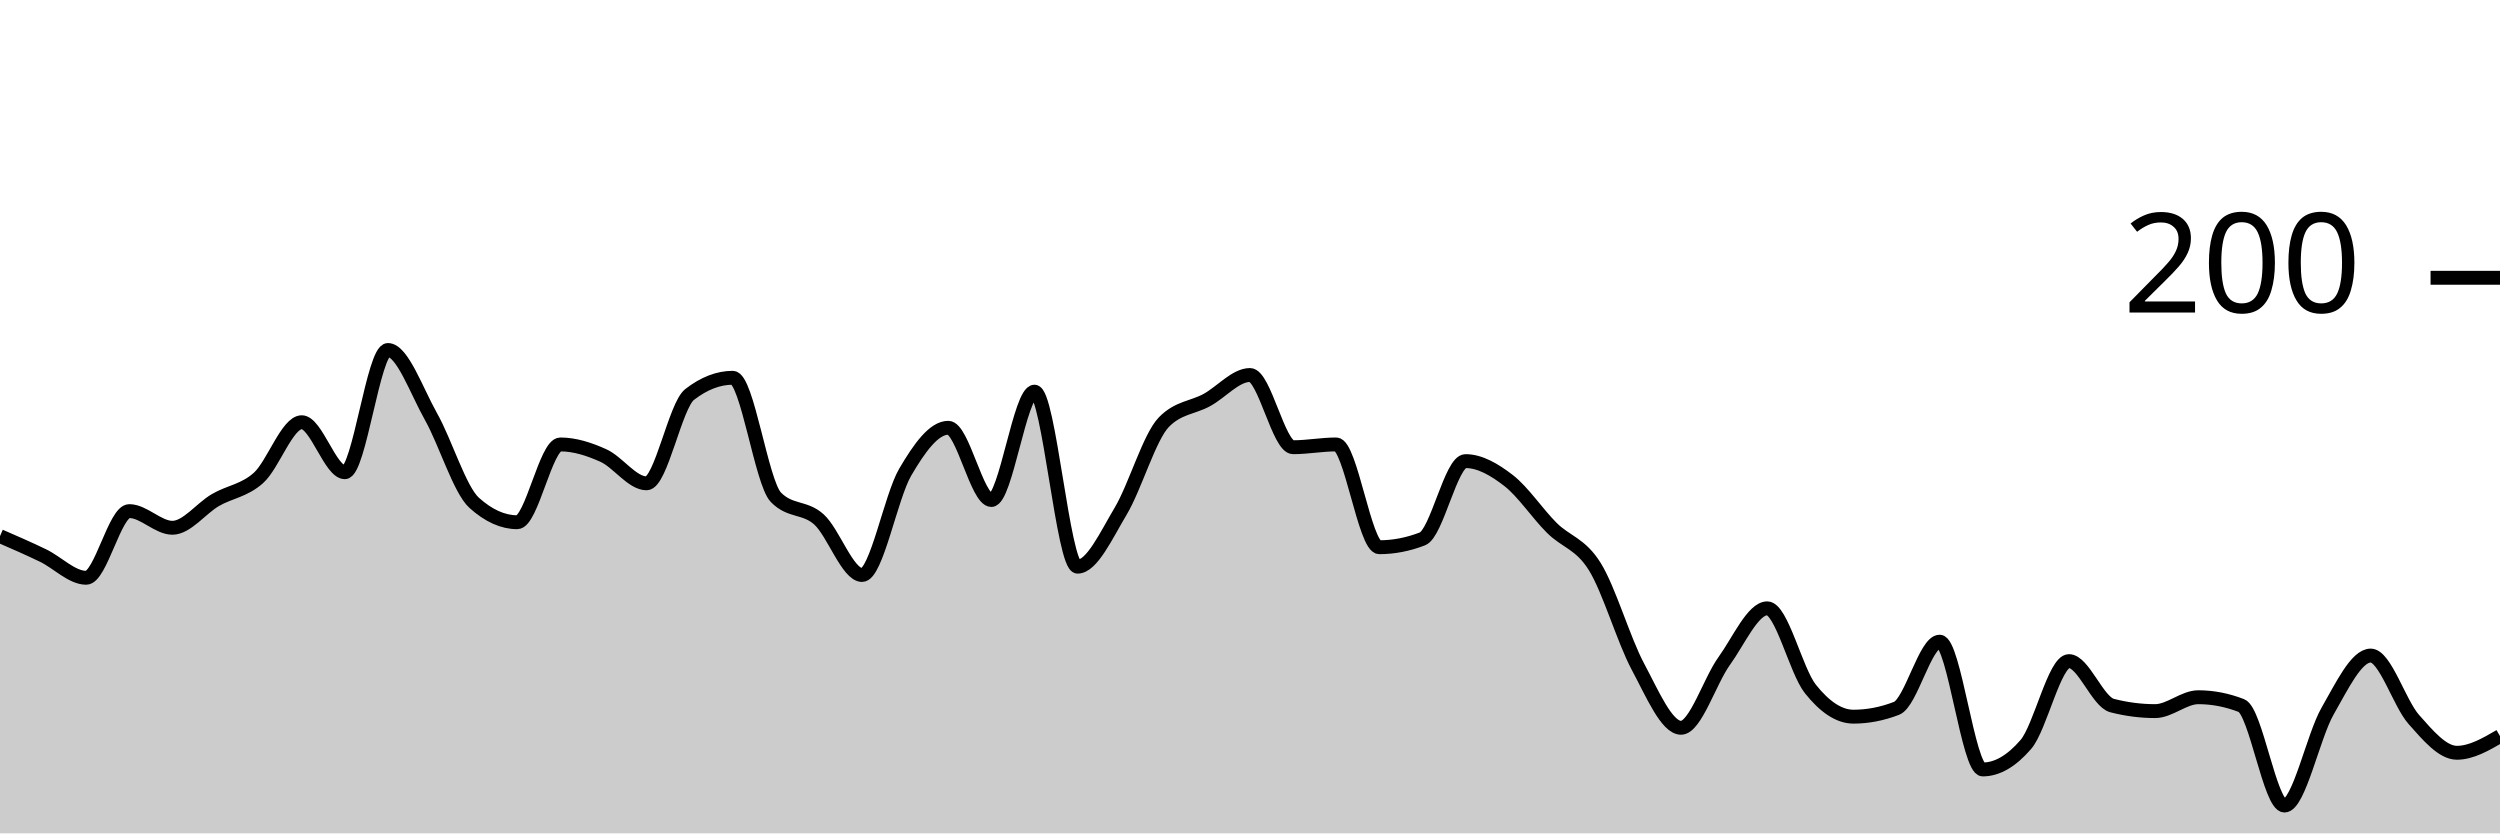
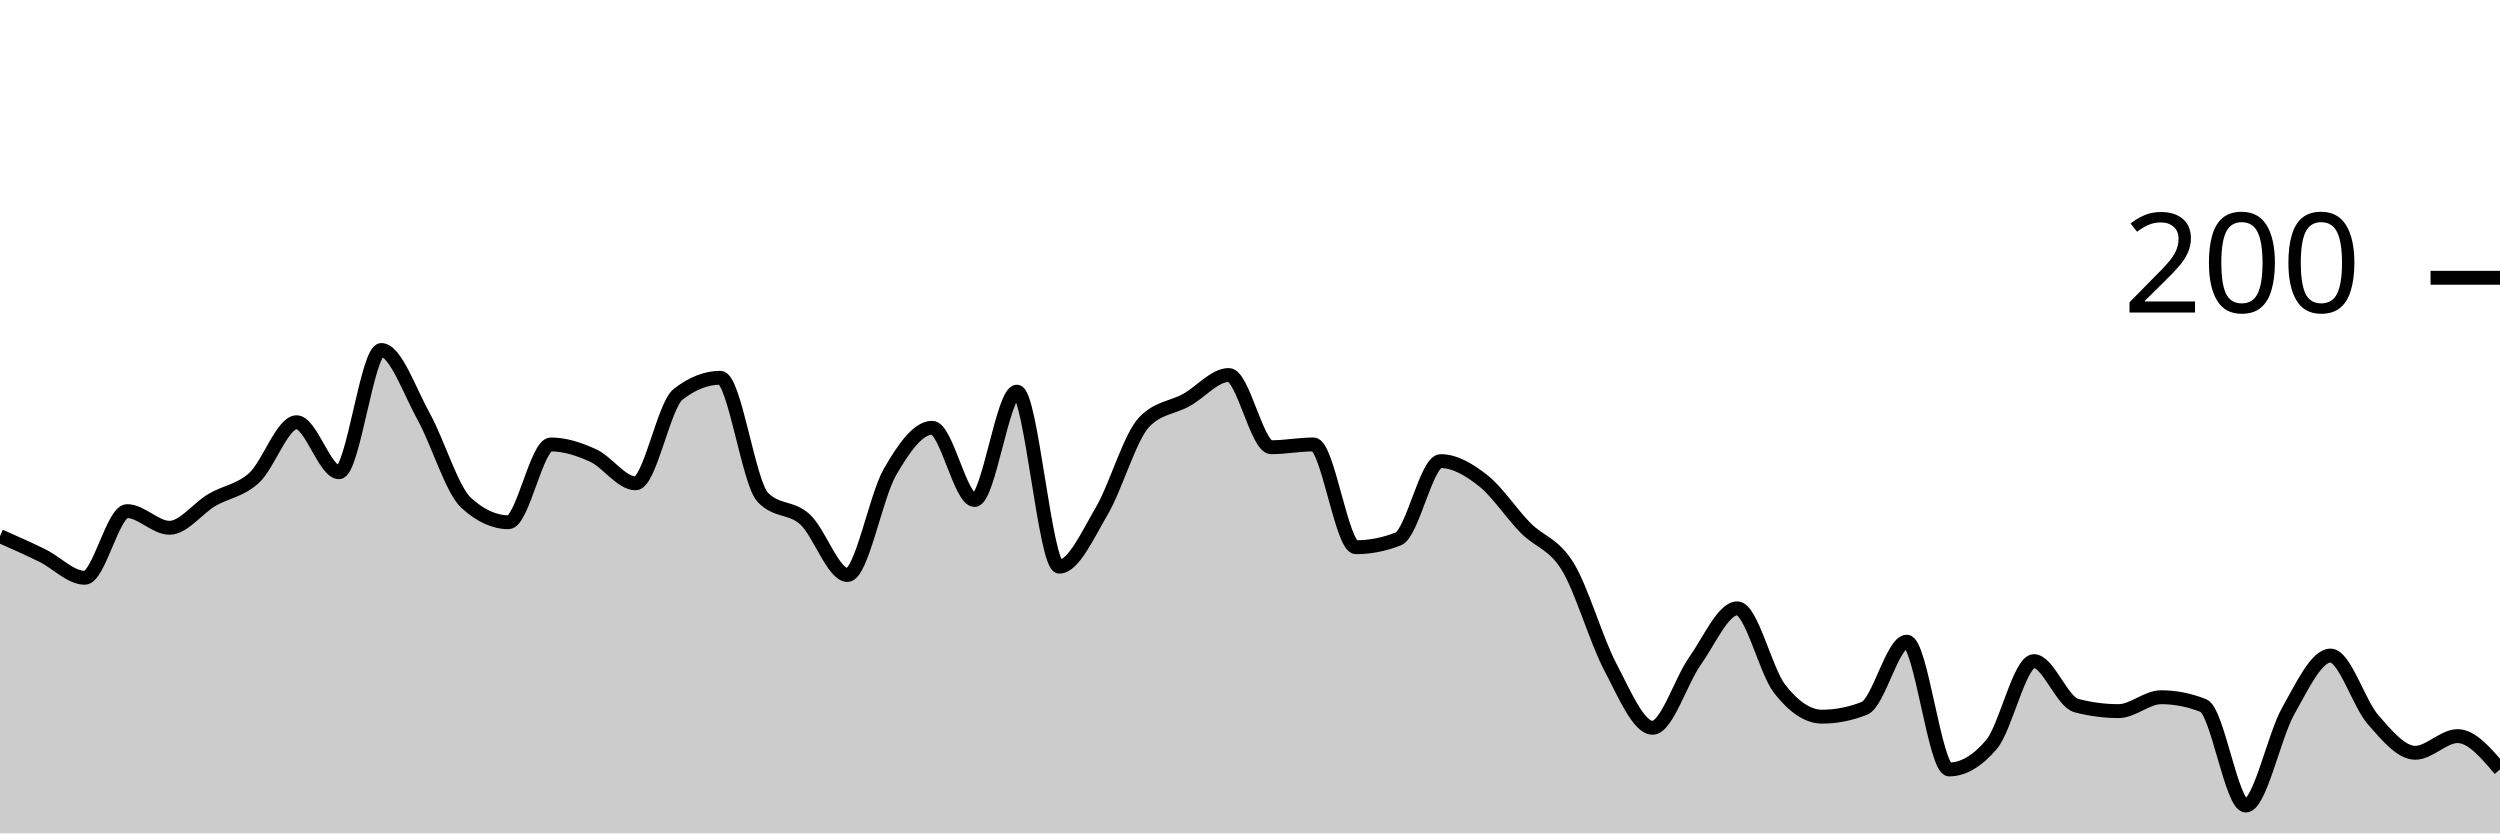
<svg xmlns="http://www.w3.org/2000/svg" viewBox="0 0 180 60">
  <g transform="translate(0,20)">
-     <path class="area" fill="rgba(0, 0, 0, 0.2)" d="M0,18.6C1.034,19.05,2.069,19.5,3.103,20C4.138,20.5,5.172,21.6,6.207,21.6C7.241,21.6,8.276,16.8,9.31,16.8C10.345,16.8,11.379,18,12.414,18C13.448,18,14.483,16.6,15.517,16C16.552,15.4,17.586,15.333,18.621,14.4C19.655,13.467,20.69,10.4,21.724,10.4C22.759,10.4,23.793,14,24.828,14C25.862,14,26.897,5.2,27.931,5.2C28.966,5.2,30,8.167,31.034,10C32.069,11.833,33.103,15.267,34.138,16.2C35.172,17.133,36.207,17.6,37.241,17.6C38.276,17.6,39.31,12,40.345,12C41.379,12,42.414,12.333,43.448,12.8C44.483,13.267,45.517,14.8,46.552,14.8C47.586,14.8,48.621,9.2,49.655,8.4C50.69,7.6,51.724,7.2,52.759,7.2C53.793,7.2,54.828,14.733,55.862,15.8C56.897,16.867,57.931,16.467,58.966,17.4C60,18.333,61.034,21.4,62.069,21.4C63.103,21.4,64.138,15.767,65.172,14C66.207,12.233,67.241,10.8,68.276,10.8C69.31,10.8,70.345,16,71.379,16C72.414,16,73.448,8.2,74.483,8.2C75.517,8.2,76.552,20.8,77.586,20.8C78.621,20.8,79.655,18.533,80.69,16.8C81.724,15.067,82.759,11.467,83.793,10.4C84.828,9.333,85.862,9.367,86.897,8.8C87.931,8.233,88.966,7,90,7C91.034,7,92.069,12.2,93.103,12.2C94.138,12.2,95.172,12,96.207,12C97.241,12,98.276,19.4,99.31,19.4C100.345,19.4,101.379,19.2,102.414,18.8C103.448,18.4,104.483,13.2,105.517,13.2C106.552,13.2,107.586,13.8,108.621,14.6C109.655,15.4,110.69,16.967,111.724,18C112.759,19.033,113.793,19.133,114.828,20.8C115.862,22.467,116.897,26.067,117.931,28C118.966,29.933,120,32.4,121.034,32.4C122.069,32.4,123.103,29.033,124.138,27.6C125.172,26.167,126.207,23.8,127.241,23.8C128.276,23.8,129.31,28.3,130.345,29.6C131.379,30.9,132.414,31.6,133.448,31.6C134.483,31.6,135.517,31.4,136.552,31C137.586,30.6,138.621,26.2,139.655,26.2C140.69,26.2,141.724,35.4,142.759,35.4C143.793,35.4,144.828,34.8,145.862,33.6C146.897,32.4,147.931,27.6,148.966,27.6C150,27.6,151.034,30.533,152.069,30.8C153.103,31.067,154.138,31.2,155.172,31.2C156.207,31.2,157.241,30.2,158.276,30.2C159.31,30.2,160.345,30.4,161.379,30.8C162.414,31.2,163.448,38,164.483,38C165.517,38,166.552,33,167.586,31.2C168.621,29.4,169.655,27.2,170.69,27.2C171.724,27.2,172.759,30.633,173.793,31.8C174.828,32.967,175.862,34.2,176.897,34.2C177.931,34.2,178.966,33.6,180,33L180,40C178.966,40,177.931,40,176.897,40C175.862,40,174.828,40,173.793,40C172.759,40,171.724,40,170.69,40C169.655,40,168.621,40,167.586,40C166.552,40,165.517,40,164.483,40C163.448,40,162.414,40,161.379,40C160.345,40,159.31,40,158.276,40C157.241,40,156.207,40,155.172,40C154.138,40,153.103,40,152.069,40C151.034,40,150,40,148.966,40C147.931,40,146.897,40,145.862,40C144.828,40,143.793,40,142.759,40C141.724,40,140.69,40,139.655,40C138.621,40,137.586,40,136.552,40C135.517,40,134.483,40,133.448,40C132.414,40,131.379,40,130.345,40C129.31,40,128.276,40,127.241,40C126.207,40,125.172,40,124.138,40C123.103,40,122.069,40,121.034,40C120,40,118.966,40,117.931,40C116.897,40,115.862,40,114.828,40C113.793,40,112.759,40,111.724,40C110.69,40,109.655,40,108.621,40C107.586,40,106.552,40,105.517,40C104.483,40,103.448,40,102.414,40C101.379,40,100.345,40,99.31,40C98.276,40,97.241,40,96.207,40C95.172,40,94.138,40,93.103,40C92.069,40,91.034,40,90,40C88.966,40,87.931,40,86.897,40C85.862,40,84.828,40,83.793,40C82.759,40,81.724,40,80.69,40C79.655,40,78.621,40,77.586,40C76.552,40,75.517,40,74.483,40C73.448,40,72.414,40,71.379,40C70.345,40,69.31,40,68.276,40C67.241,40,66.207,40,65.172,40C64.138,40,63.103,40,62.069,40C61.034,40,60,40,58.966,40C57.931,40,56.897,40,55.862,40C54.828,40,53.793,40,52.759,40C51.724,40,50.69,40,49.655,40C48.621,40,47.586,40,46.552,40C45.517,40,44.483,40,43.448,40C42.414,40,41.379,40,40.345,40C39.31,40,38.276,40,37.241,40C36.207,40,35.172,40,34.138,40C33.103,40,32.069,40,31.034,40C30,40,28.966,40,27.931,40C26.897,40,25.862,40,24.828,40C23.793,40,22.759,40,21.724,40C20.69,40,19.655,40,18.621,40C17.586,40,16.552,40,15.517,40C14.483,40,13.448,40,12.414,40C11.379,40,10.345,40,9.31,40C8.276,40,7.241,40,6.207,40C5.172,40,4.138,40,3.103,40C2.069,40,1.034,40,0,40Z" />
-     <path class="line" stroke="black" fill="none" d="M0,18.6C1.034,19.05,2.069,19.5,3.103,20C4.138,20.5,5.172,21.6,6.207,21.6C7.241,21.6,8.276,16.8,9.31,16.8C10.345,16.8,11.379,18,12.414,18C13.448,18,14.483,16.6,15.517,16C16.552,15.4,17.586,15.333,18.621,14.4C19.655,13.467,20.69,10.4,21.724,10.4C22.759,10.4,23.793,14,24.828,14C25.862,14,26.897,5.2,27.931,5.2C28.966,5.2,30,8.167,31.034,10C32.069,11.833,33.103,15.267,34.138,16.2C35.172,17.133,36.207,17.6,37.241,17.6C38.276,17.6,39.31,12,40.345,12C41.379,12,42.414,12.333,43.448,12.8C44.483,13.267,45.517,14.8,46.552,14.8C47.586,14.8,48.621,9.2,49.655,8.4C50.69,7.6,51.724,7.2,52.759,7.2C53.793,7.2,54.828,14.733,55.862,15.8C56.897,16.867,57.931,16.467,58.966,17.4C60,18.333,61.034,21.4,62.069,21.4C63.103,21.4,64.138,15.767,65.172,14C66.207,12.233,67.241,10.8,68.276,10.8C69.31,10.8,70.345,16,71.379,16C72.414,16,73.448,8.2,74.483,8.2C75.517,8.2,76.552,20.8,77.586,20.8C78.621,20.8,79.655,18.533,80.69,16.8C81.724,15.067,82.759,11.467,83.793,10.4C84.828,9.333,85.862,9.367,86.897,8.8C87.931,8.233,88.966,7,90,7C91.034,7,92.069,12.2,93.103,12.2C94.138,12.2,95.172,12,96.207,12C97.241,12,98.276,19.4,99.31,19.4C100.345,19.4,101.379,19.2,102.414,18.8C103.448,18.4,104.483,13.2,105.517,13.2C106.552,13.2,107.586,13.8,108.621,14.6C109.655,15.4,110.69,16.967,111.724,18C112.759,19.033,113.793,19.133,114.828,20.8C115.862,22.467,116.897,26.067,117.931,28C118.966,29.933,120,32.4,121.034,32.4C122.069,32.4,123.103,29.033,124.138,27.6C125.172,26.167,126.207,23.8,127.241,23.8C128.276,23.8,129.31,28.3,130.345,29.6C131.379,30.9,132.414,31.6,133.448,31.6C134.483,31.6,135.517,31.4,136.552,31C137.586,30.6,138.621,26.2,139.655,26.2C140.69,26.2,141.724,35.4,142.759,35.4C143.793,35.4,144.828,34.8,145.862,33.6C146.897,32.4,147.931,27.6,148.966,27.6C150,27.6,151.034,30.533,152.069,30.8C153.103,31.067,154.138,31.2,155.172,31.2C156.207,31.2,157.241,30.2,158.276,30.2C159.31,30.2,160.345,30.4,161.379,30.8C162.414,31.2,163.448,38,164.483,38C165.517,38,166.552,33,167.586,31.2C168.621,29.4,169.655,27.2,170.69,27.2C171.724,27.2,172.759,30.633,173.793,31.8C174.828,32.967,175.862,34.2,176.897,34.2C177.931,34.2,178.966,33.6,180,33" />
+     <path class="area" fill="rgba(0, 0, 0, 0.2)" d="M0,18.6C1.017,19.05,2.034,19.5,3.051,20C4.068,20.5,5.085,21.6,6.102,21.6C7.119,21.6,8.136,16.8,9.153,16.8C10.169,16.8,11.186,18,12.203,18C13.22,18,14.237,16.6,15.254,16C16.271,15.4,17.288,15.333,18.305,14.4C19.322,13.467,20.339,10.4,21.356,10.4C22.373,10.4,23.39,14,24.407,14C25.424,14,26.441,5.2,27.458,5.2C28.475,5.2,29.492,8.167,30.508,10C31.525,11.833,32.542,15.267,33.559,16.2C34.576,17.133,35.593,17.6,36.61,17.6C37.627,17.6,38.644,12,39.661,12C40.678,12,41.695,12.333,42.712,12.8C43.729,13.267,44.746,14.8,45.763,14.8C46.78,14.8,47.797,9.2,48.814,8.4C49.831,7.6,50.847,7.2,51.864,7.2C52.881,7.2,53.898,14.733,54.915,15.8C55.932,16.867,56.949,16.467,57.966,17.4C58.983,18.333,60,21.4,61.017,21.4C62.034,21.4,63.051,15.767,64.068,14C65.085,12.233,66.102,10.8,67.119,10.8C68.136,10.8,69.153,16,70.169,16C71.186,16,72.203,8.2,73.22,8.2C74.237,8.2,75.254,20.8,76.271,20.8C77.288,20.8,78.305,18.533,79.322,16.8C80.339,15.067,81.356,11.467,82.373,10.4C83.39,9.333,84.407,9.367,85.424,8.8C86.441,8.233,87.458,7,88.475,7C89.492,7,90.508,12.2,91.525,12.2C92.542,12.2,93.559,12,94.576,12C95.593,12,96.61,19.4,97.627,19.4C98.644,19.4,99.661,19.2,100.678,18.8C101.695,18.4,102.712,13.2,103.729,13.2C104.746,13.2,105.763,13.8,106.78,14.6C107.797,15.4,108.814,16.967,109.831,18C110.847,19.033,111.864,19.133,112.881,20.8C113.898,22.467,114.915,26.067,115.932,28C116.949,29.933,117.966,32.4,118.983,32.4C120,32.4,121.017,29.033,122.034,27.6C123.051,26.167,124.068,23.8,125.085,23.8C126.102,23.8,127.119,28.3,128.136,29.6C129.153,30.9,130.169,31.6,131.186,31.6C132.203,31.6,133.22,31.4,134.237,31C135.254,30.6,136.271,26.2,137.288,26.2C138.305,26.2,139.322,35.4,140.339,35.4C141.356,35.4,142.373,34.8,143.39,33.6C144.407,32.4,145.424,27.6,146.441,27.6C147.458,27.6,148.475,30.533,149.492,30.8C150.508,31.067,151.525,31.2,152.542,31.2C153.559,31.2,154.576,30.2,155.593,30.2C156.61,30.2,157.627,30.4,158.644,30.8C159.661,31.2,160.678,38,161.695,38C162.712,38,163.729,33,164.746,31.2C165.763,29.4,166.78,27.2,167.797,27.2C168.814,27.2,169.831,30.633,170.847,31.8C171.864,32.967,172.881,34.2,173.898,34.2C174.915,34.2,175.932,33,176.949,33C177.966,33,178.983,34.2,180,35.4L180,40C178.983,40,177.966,40,176.949,40C175.932,40,174.915,40,173.898,40C172.881,40,171.864,40,170.847,40C169.831,40,168.814,40,167.797,40C166.78,40,165.763,40,164.746,40C163.729,40,162.712,40,161.695,40C160.678,40,159.661,40,158.644,40C157.627,40,156.61,40,155.593,40C154.576,40,153.559,40,152.542,40C151.525,40,150.508,40,149.492,40C148.475,40,147.458,40,146.441,40C145.424,40,144.407,40,143.39,40C142.373,40,141.356,40,140.339,40C139.322,40,138.305,40,137.288,40C136.271,40,135.254,40,134.237,40C133.22,40,132.203,40,131.186,40C130.169,40,129.153,40,128.136,40C127.119,40,126.102,40,125.085,40C124.068,40,123.051,40,122.034,40C121.017,40,120,40,118.983,40C117.966,40,116.949,40,115.932,40C114.915,40,113.898,40,112.881,40C111.864,40,110.847,40,109.831,40C108.814,40,107.797,40,106.78,40C105.763,40,104.746,40,103.729,40C102.712,40,101.695,40,100.678,40C99.661,40,98.644,40,97.627,40C96.61,40,95.593,40,94.576,40C93.559,40,92.542,40,91.525,40C90.508,40,89.492,40,88.475,40C87.458,40,86.441,40,85.424,40C84.407,40,83.39,40,82.373,40C81.356,40,80.339,40,79.322,40C78.305,40,77.288,40,76.271,40C75.254,40,74.237,40,73.22,40C72.203,40,71.186,40,70.169,40C69.153,40,68.136,40,67.119,40C66.102,40,65.085,40,64.068,40C63.051,40,62.034,40,61.017,40C60,40,58.983,40,57.966,40C56.949,40,55.932,40,54.915,40C53.898,40,52.881,40,51.864,40C50.847,40,49.831,40,48.814,40C47.797,40,46.78,40,45.763,40C44.746,40,43.729,40,42.712,40C41.695,40,40.678,40,39.661,40C38.644,40,37.627,40,36.61,40C35.593,40,34.576,40,33.559,40C32.542,40,31.525,40,30.508,40C29.492,40,28.475,40,27.458,40C26.441,40,25.424,40,24.407,40C23.39,40,22.373,40,21.356,40C20.339,40,19.322,40,18.305,40C17.288,40,16.271,40,15.254,40C14.237,40,13.22,40,12.203,40C11.186,40,10.169,40,9.153,40C8.136,40,7.119,40,6.102,40C5.085,40,4.068,40,3.051,40C2.034,40,1.017,40,0,40Z" />
+     <path class="line" stroke="black" fill="none" d="M0,18.6C1.017,19.05,2.034,19.5,3.051,20C4.068,20.5,5.085,21.6,6.102,21.6C7.119,21.6,8.136,16.8,9.153,16.8C10.169,16.8,11.186,18,12.203,18C13.22,18,14.237,16.6,15.254,16C16.271,15.4,17.288,15.333,18.305,14.4C19.322,13.467,20.339,10.4,21.356,10.4C22.373,10.4,23.39,14,24.407,14C25.424,14,26.441,5.2,27.458,5.2C28.475,5.2,29.492,8.167,30.508,10C31.525,11.833,32.542,15.267,33.559,16.2C34.576,17.133,35.593,17.6,36.61,17.6C37.627,17.6,38.644,12,39.661,12C40.678,12,41.695,12.333,42.712,12.8C43.729,13.267,44.746,14.8,45.763,14.8C46.78,14.8,47.797,9.2,48.814,8.4C49.831,7.6,50.847,7.2,51.864,7.2C52.881,7.2,53.898,14.733,54.915,15.8C55.932,16.867,56.949,16.467,57.966,17.4C58.983,18.333,60,21.4,61.017,21.4C62.034,21.4,63.051,15.767,64.068,14C65.085,12.233,66.102,10.8,67.119,10.8C68.136,10.8,69.153,16,70.169,16C71.186,16,72.203,8.2,73.22,8.2C74.237,8.2,75.254,20.8,76.271,20.8C77.288,20.8,78.305,18.533,79.322,16.8C80.339,15.067,81.356,11.467,82.373,10.4C83.39,9.333,84.407,9.367,85.424,8.8C86.441,8.233,87.458,7,88.475,7C89.492,7,90.508,12.2,91.525,12.2C92.542,12.2,93.559,12,94.576,12C95.593,12,96.61,19.4,97.627,19.4C98.644,19.4,99.661,19.2,100.678,18.8C101.695,18.4,102.712,13.2,103.729,13.2C104.746,13.2,105.763,13.8,106.78,14.6C107.797,15.4,108.814,16.967,109.831,18C110.847,19.033,111.864,19.133,112.881,20.8C113.898,22.467,114.915,26.067,115.932,28C116.949,29.933,117.966,32.4,118.983,32.4C120,32.4,121.017,29.033,122.034,27.6C123.051,26.167,124.068,23.8,125.085,23.8C126.102,23.8,127.119,28.3,128.136,29.6C129.153,30.9,130.169,31.6,131.186,31.6C132.203,31.6,133.22,31.4,134.237,31C135.254,30.6,136.271,26.2,137.288,26.2C138.305,26.2,139.322,35.4,140.339,35.4C141.356,35.4,142.373,34.8,143.39,33.6C144.407,32.4,145.424,27.6,146.441,27.6C147.458,27.6,148.475,30.533,149.492,30.8C150.508,31.067,151.525,31.2,152.542,31.2C153.559,31.2,154.576,30.2,155.593,30.2C156.61,30.2,157.627,30.4,158.644,30.8C159.661,31.2,160.678,38,161.695,38C162.712,38,163.729,33,164.746,31.2C165.763,29.4,166.78,27.2,167.797,27.2C168.814,27.2,169.831,30.633,170.847,31.8C171.864,32.967,172.881,34.2,173.898,34.2C174.915,34.2,175.932,33,176.949,33C177.966,33,178.983,34.2,180,35.4" />
    <path class="axis-ceiling" stroke-width="1" stroke="black" fill="none" d="M175,0L180,0" />
    <text class="axis-ceiling-label" font-family="sans-serif" text-anchor="end" font-size="10px" x="170" y="2.5">200</text>
  </g>
</svg>
